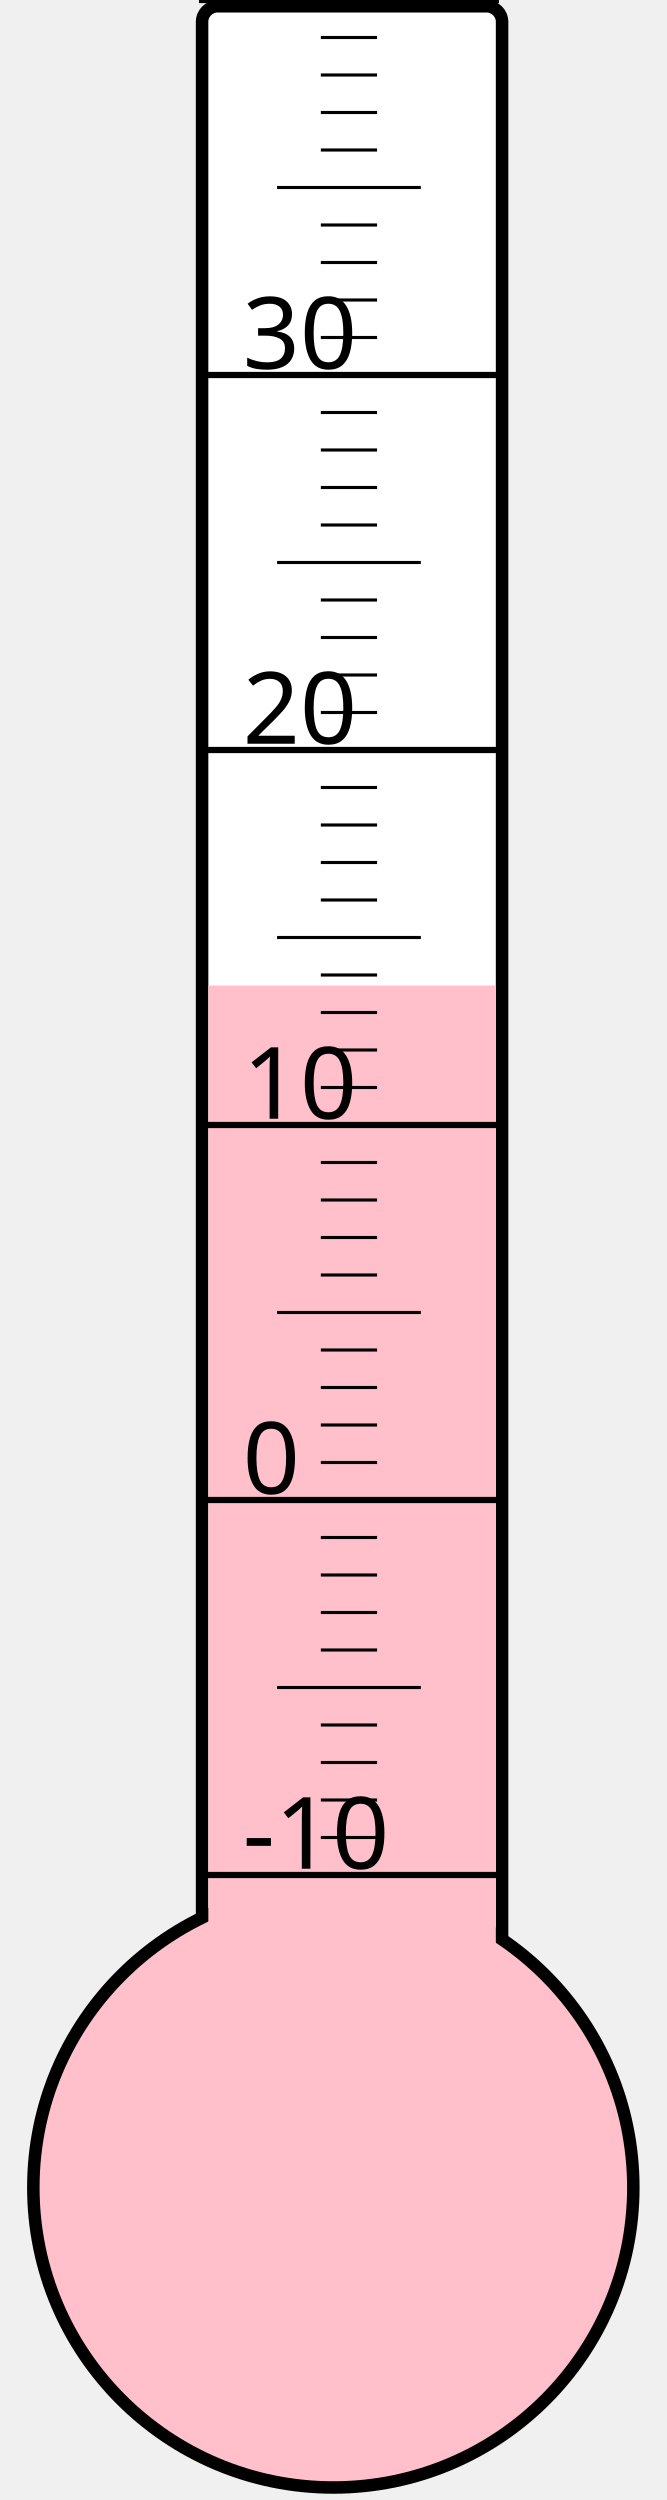
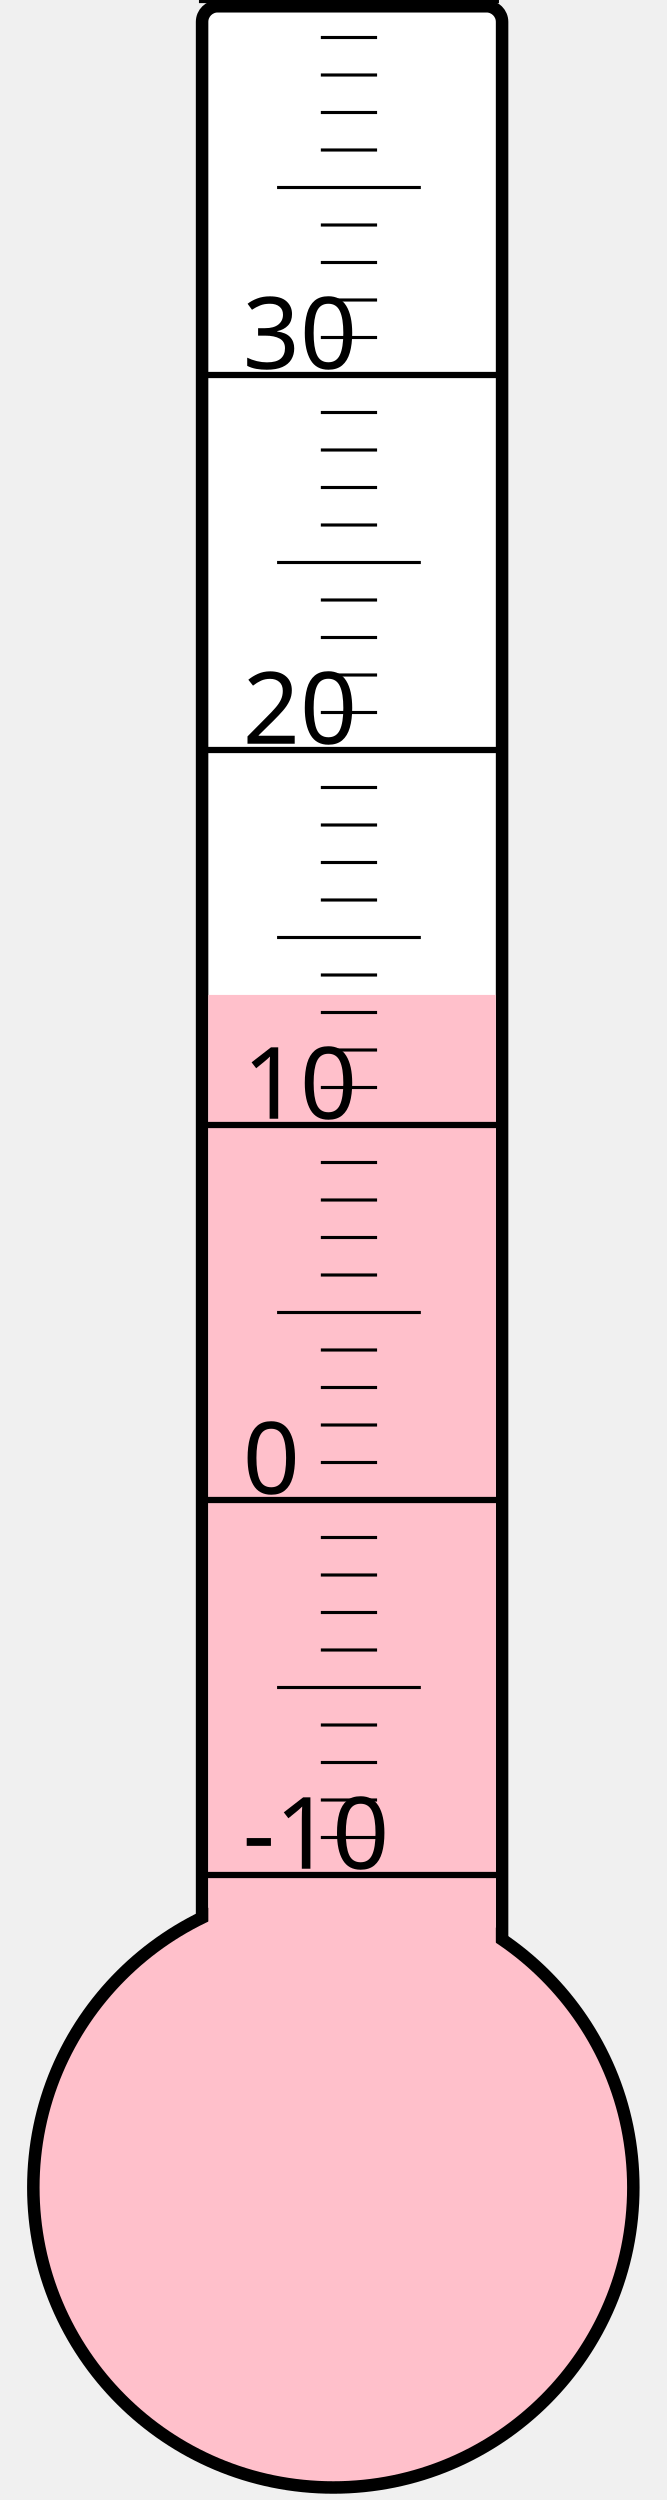
<svg xmlns="http://www.w3.org/2000/svg" width="40px" height="150px" viewBox="0 0 200 800">
  <rect width="200" height="800" x="0" y="0" style="fill: #ffffeb; fill-opacity: 0;" />
  <rect width="96" height="680" x="58" y="2" rx="5" ry="5" style="fill: white; fill-opacity: 1; stroke: black; stroke-width: 4;" />
  <circle cx="100" cy="700" r="96" style="fill: pink; stroke: black; stroke-width: 4;" />
-   <rect width="92" height="384.625" x="60" y="315.375" style="fill: pink; fill-opacity: 1; stroke-width: 0;" />
+   <rect width="92" height="381.625" x="60" y="318.375" style="fill: pink; fill-opacity: 1; stroke-width: 0;" />
  <text x="71" y="598" style="font-family: sans-serif; font-size: 24pt;">-10</text>
  <text x="71" y="478" style="font-family: sans-serif; font-size: 24pt;">0</text>
  <text x="71" y="358" style="font-family: sans-serif; font-size: 24pt;">10</text>
  <text x="71" y="238" style="font-family: sans-serif; font-size: 24pt;">20</text>
  <text x="71" y="118" style="font-family: sans-serif; font-size: 24pt;">30</text>
  <g style="stroke: black;">
    <line x1="57" y1="600" x2="153" y2="600" style="stroke-width: 2;" />
    <line x1="96" y1="588" x2="114" y2="588" style="stroke-width: 1;" />
    <line x1="96" y1="576" x2="114" y2="576" style="stroke-width: 1;" />
    <line x1="96" y1="564" x2="114" y2="564" style="stroke-width: 1;" />
    <line x1="96" y1="552" x2="114" y2="552" style="stroke-width: 1;" />
    <line x1="82" y1="540" x2="128" y2="540" style="stroke-width: 1;" />
    <line x1="96" y1="528" x2="114" y2="528" style="stroke-width: 1;" />
    <line x1="96" y1="516" x2="114" y2="516" style="stroke-width: 1;" />
    <line x1="96" y1="504" x2="114" y2="504" style="stroke-width: 1;" />
    <line x1="96" y1="492" x2="114" y2="492" style="stroke-width: 1;" />
    <line x1="57" y1="480" x2="153" y2="480" style="stroke-width: 2;" />
    <line x1="96" y1="468" x2="114" y2="468" style="stroke-width: 1;" />
    <line x1="96" y1="456" x2="114" y2="456" style="stroke-width: 1;" />
    <line x1="96" y1="444" x2="114" y2="444" style="stroke-width: 1;" />
    <line x1="96" y1="432" x2="114" y2="432" style="stroke-width: 1;" />
    <line x1="82" y1="420" x2="128" y2="420" style="stroke-width: 1;" />
    <line x1="96" y1="408" x2="114" y2="408" style="stroke-width: 1;" />
    <line x1="96" y1="396" x2="114" y2="396" style="stroke-width: 1;" />
    <line x1="96" y1="384" x2="114" y2="384" style="stroke-width: 1;" />
    <line x1="96" y1="372" x2="114" y2="372" style="stroke-width: 1;" />
    <line x1="57" y1="360" x2="153" y2="360" style="stroke-width: 2;" />
    <line x1="96" y1="348" x2="114" y2="348" style="stroke-width: 1;" />
    <line x1="96" y1="336" x2="114" y2="336" style="stroke-width: 1;" />
    <line x1="96" y1="324" x2="114" y2="324" style="stroke-width: 1;" />
    <line x1="96" y1="312" x2="114" y2="312" style="stroke-width: 1;" />
    <line x1="82" y1="300" x2="128" y2="300" style="stroke-width: 1;" />
    <line x1="96" y1="288" x2="114" y2="288" style="stroke-width: 1;" />
    <line x1="96" y1="276" x2="114" y2="276" style="stroke-width: 1;" />
    <line x1="96" y1="264" x2="114" y2="264" style="stroke-width: 1;" />
    <line x1="96" y1="252" x2="114" y2="252" style="stroke-width: 1;" />
    <line x1="57" y1="240" x2="153" y2="240" style="stroke-width: 2;" />
    <line x1="96" y1="228" x2="114" y2="228" style="stroke-width: 1;" />
    <line x1="96" y1="216" x2="114" y2="216" style="stroke-width: 1;" />
    <line x1="96" y1="204" x2="114" y2="204" style="stroke-width: 1;" />
    <line x1="96" y1="192" x2="114" y2="192" style="stroke-width: 1;" />
    <line x1="82" y1="180" x2="128" y2="180" style="stroke-width: 1;" />
    <line x1="96" y1="168" x2="114" y2="168" style="stroke-width: 1;" />
    <line x1="96" y1="156" x2="114" y2="156" style="stroke-width: 1;" />
    <line x1="96" y1="144" x2="114" y2="144" style="stroke-width: 1;" />
    <line x1="96" y1="132" x2="114" y2="132" style="stroke-width: 1;" />
    <line x1="57" y1="120" x2="153" y2="120" style="stroke-width: 2;" />
    <line x1="96" y1="108" x2="114" y2="108" style="stroke-width: 1;" />
    <line x1="96" y1="96" x2="114" y2="96" style="stroke-width: 1;" />
    <line x1="96" y1="84" x2="114" y2="84" style="stroke-width: 1;" />
    <line x1="96" y1="72" x2="114" y2="72" style="stroke-width: 1;" />
    <line x1="82" y1="60" x2="128" y2="60" style="stroke-width: 1;" />
    <line x1="96" y1="48" x2="114" y2="48" style="stroke-width: 1;" />
    <line x1="96" y1="36" x2="114" y2="36" style="stroke-width: 1;" />
    <line x1="96" y1="24" x2="114" y2="24" style="stroke-width: 1;" />
    <line x1="96" y1="12" x2="114" y2="12" style="stroke-width: 1;" />
    <line x1="57" y1="0" x2="153" y2="0" style="stroke-width: 2;" />
  </g>
</svg>
